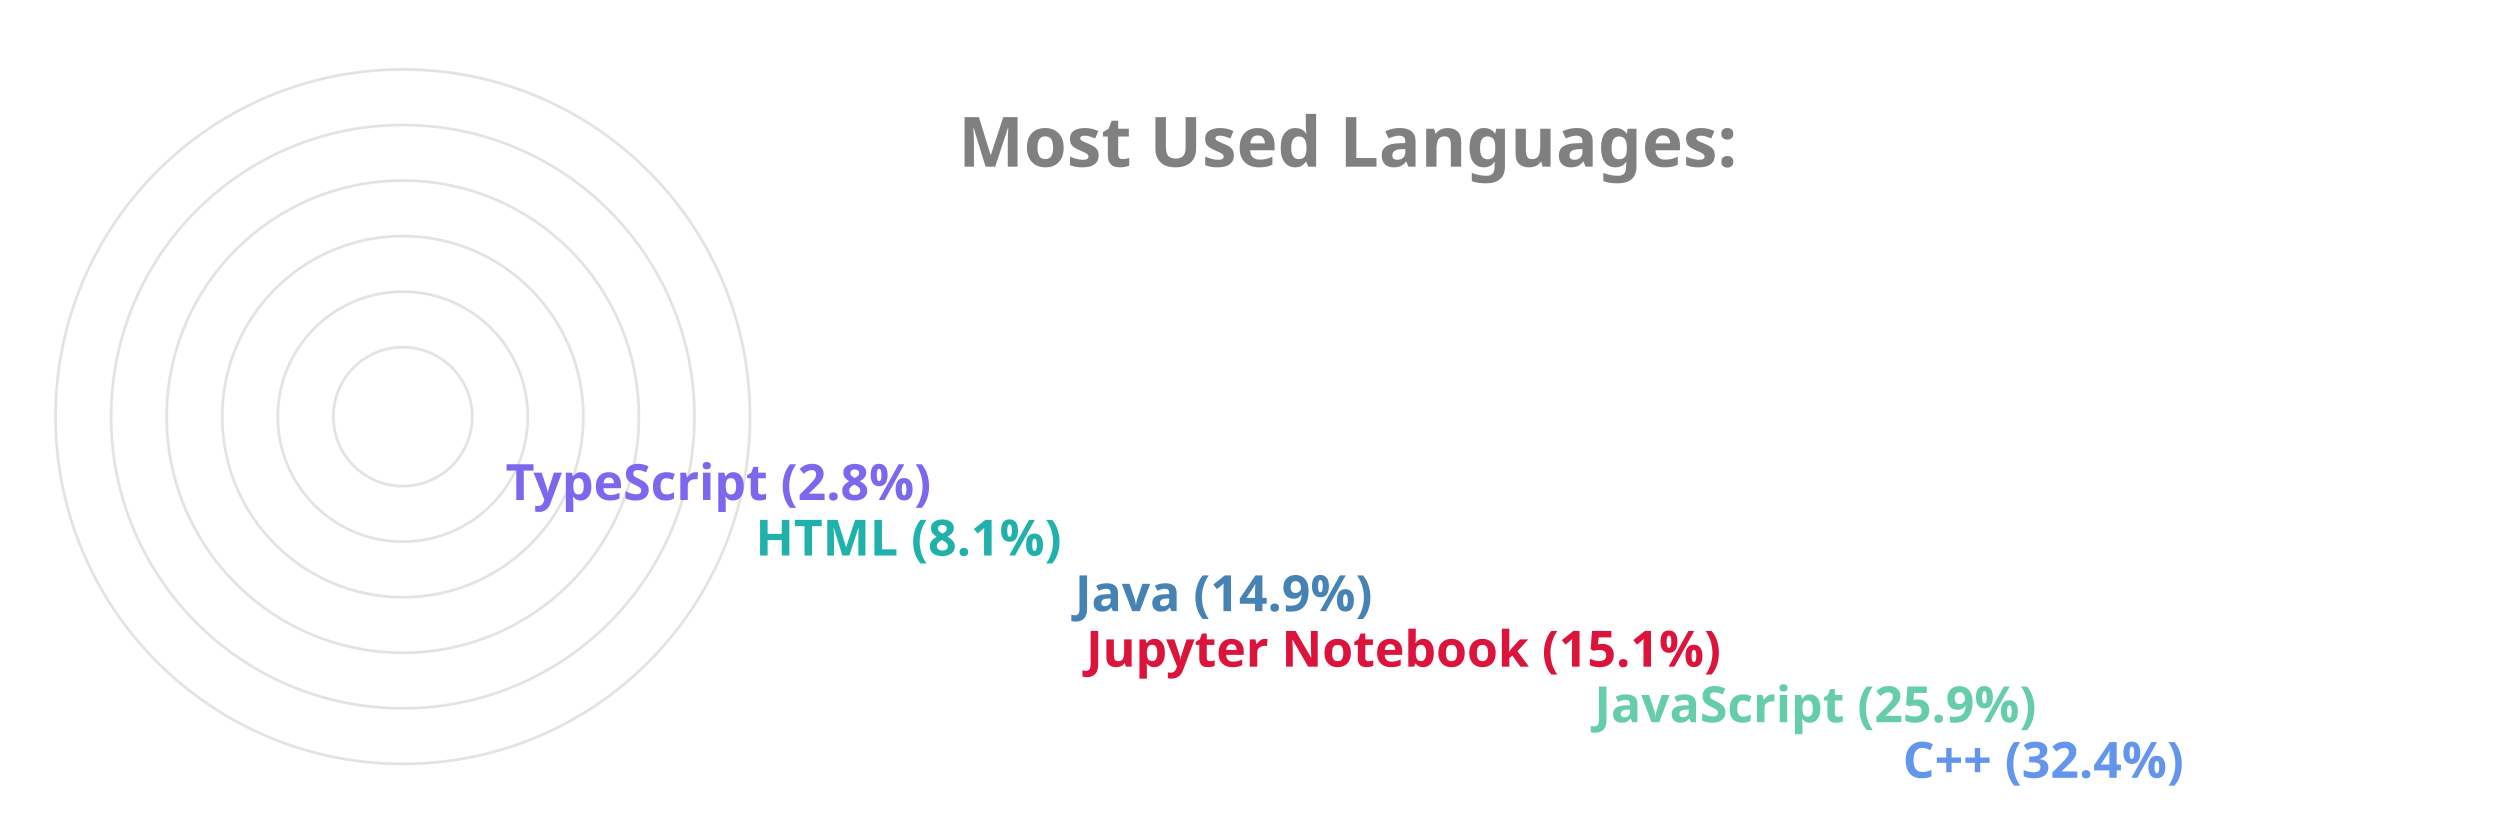
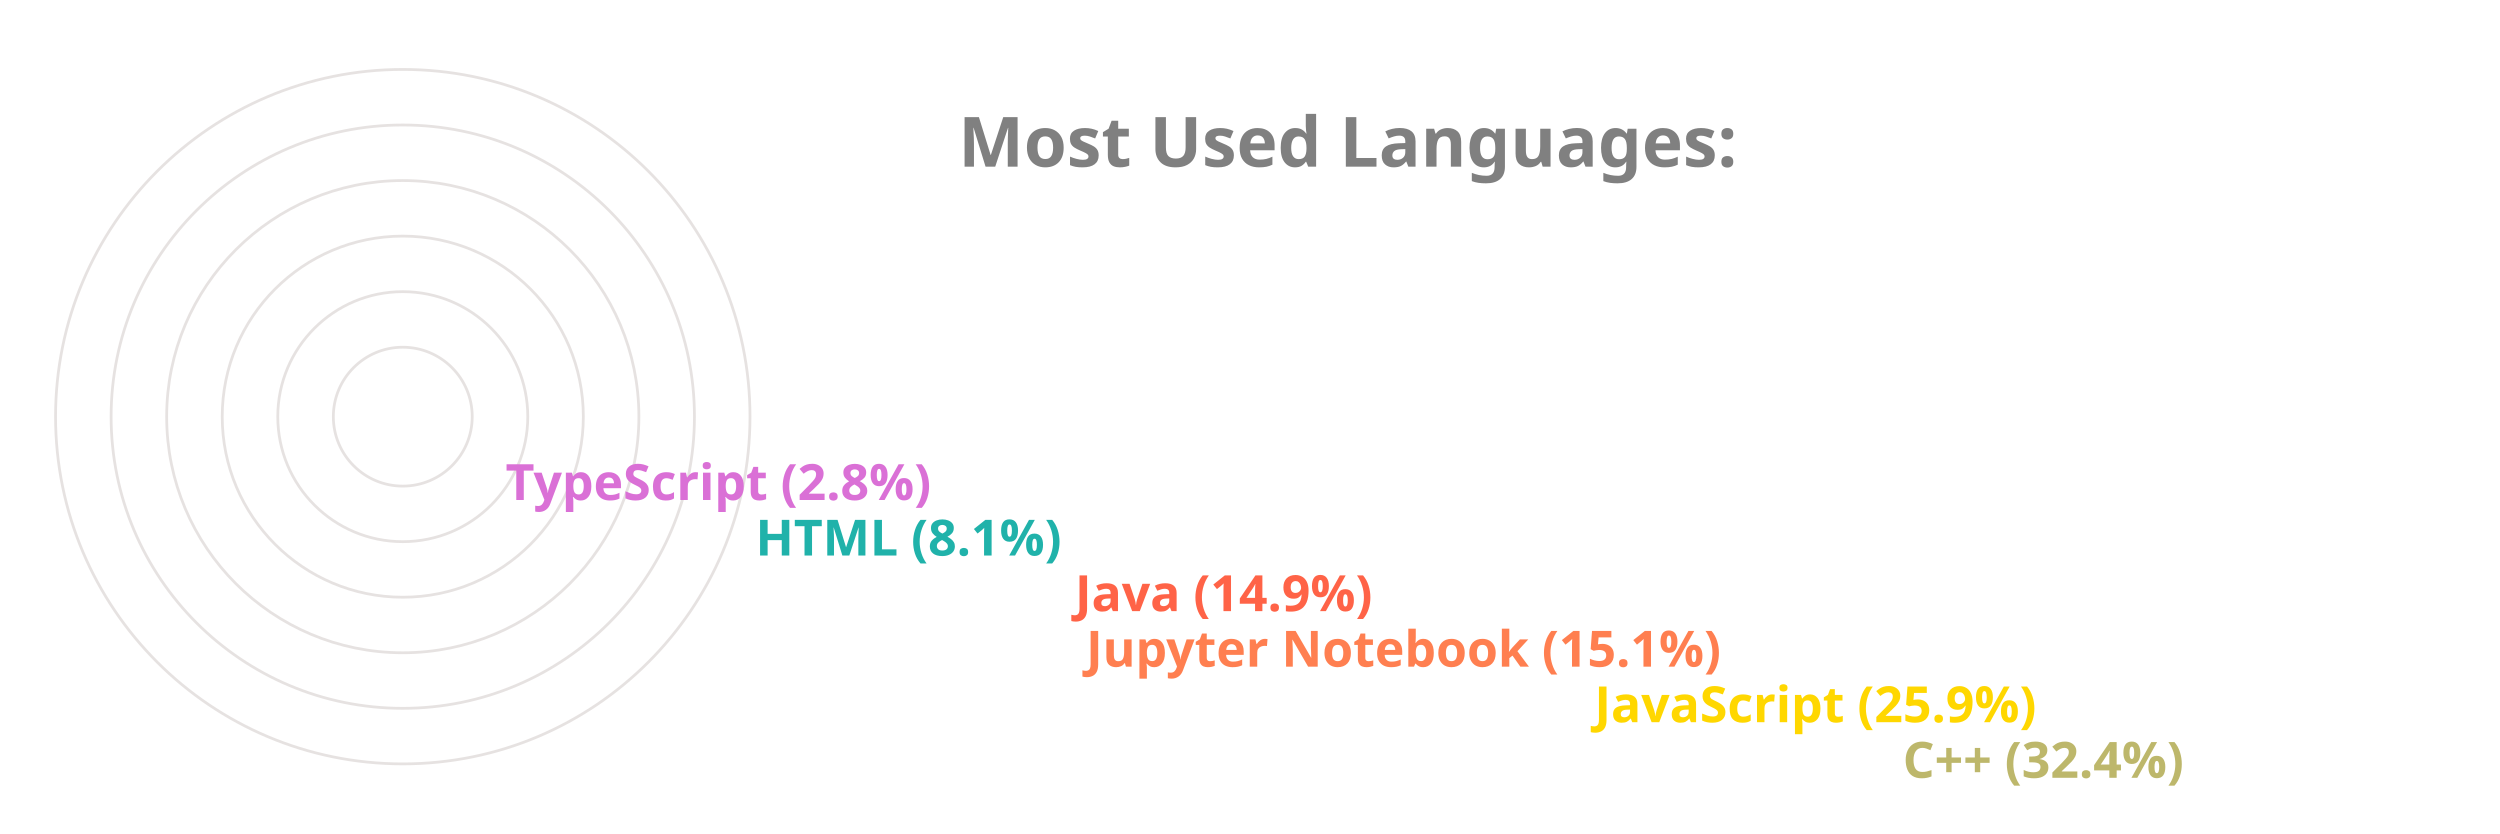
<svg xmlns="http://www.w3.org/2000/svg" viewBox="0 0 650 300" height="200px" width="600px">
  <style>
		.label {
			font: bold 25px sans-serif;
			color: #404040;
			-webkit-text-stroke: 1px white;
	  	}
		.name {
			font: bold 18px sans-serif;
			color: #404040;
	  	}

		.line {
			stroke-dasharray: 1000;
			stroke-dashoffset: 1000;
			animation: dash 3.5s ease-in-out forwards;	
			animation-iteration-count: infinite;
			animation-direction: alternate-reverse;
		}

		.path {
			stroke-dasharray: 1000;
			stroke-dashoffset: 1000;
			animation: dash 3.5s ease-in-out forwards;	
			animation-iteration-count: infinite;
			animation-direction: alternate-reverse;
		}
		  
		@keyframes dash {
			to {
				stroke-dashoffset: 0;
			}
		}

	</style>
  <g stroke="#E6E2E1" fill="none" stroke-width="1">
    <circle cx="20" cy="150" r="125" />
    <circle cx="20" cy="150" r="105" />
    <circle cx="20" cy="150" r="85" />
    <circle cx="20" cy="150" r="65" />
    <circle cx="20" cy="150" r="45" />
    <circle cx="20" cy="150" r="25" />
  </g>
  <g fill="none" stroke-width="20" class="line">
-     <line x2="550" y2="275" x1="20" y1="275" stroke="CornflowerBlue" />
-     <line x2="439" y2="255" x1="20" y1="255" stroke="MediumAquaMarine" />
-     <line x2="256" y2="235" x1="20" y1="235" stroke="Crimson" />
-     <line x2="252" y2="215" x1="20" y1="215" stroke="SteelBlue" />
+     <line x2="550" y2="275" x1="20" y1="275" stroke="DarkKhaki" />
+     <line x2="439" y2="255" x1="20" y1="255" stroke="Gold" />
+     <line x2="256" y2="235" x1="20" y1="235" stroke="Coral" />
+     <line x2="252" y2="215" x1="20" y1="215" stroke="Tomato" />
    <line x2="137" y2="195" x1="20" y1="195" stroke="LightSeaGreen" />
-     <line x2="47" y2="175" x1="20" y1="175" stroke="MediumSlateBlue" />
+     <line x2="47" y2="175" x1="20" y1="175" stroke="Orchid" />
  </g>
  <g fill="none" stroke-width="20" stroke-linecap="round" class="path">
-     <path d="M 20 275 A 125 125 45 0 1 -86 83" stroke="CornflowerBlue" />
-     <path d="M 20 255 A 105 105 45 0 1 -74 103" stroke="MediumAquaMarine" />
-     <path d="M 20 235 A 85 85 45 0 1 -62 128" stroke="Crimson" />
-     <path d="M 20 215 A 65 65 45 0 1 -42 133" stroke="SteelBlue" />
+     <path d="M 20 275 A 125 125 45 0 1 -86 83" stroke="DarkKhaki" />
+     <path d="M 20 255 A 105 105 45 0 1 -74 103" stroke="Gold" />
+     <path d="M 20 235 A 85 85 45 0 1 -62 128" stroke="Coral" />
+     <path d="M 20 215 A 65 65 45 0 1 -42 133" stroke="Tomato" />
    <path d="M 20 195 A 45 45 45 0 1 -24 143" stroke="LightSeaGreen" />
-     <path d="M 20 175 A 25 25 45 0 1 -4 148" stroke="MediumSlateBlue" />
+     <path d="M 20 175 A 25 25 45 0 1 -4 148" stroke="Orchid" />
  </g>
  <g class="name">
-     <text x="560" y="280" fill="CornflowerBlue">C++ (32.4%)</text>
-     <text x="449" y="260" fill="MediumAquaMarine">JavaScript (25.9%)</text>
-     <text x="266" y="240" fill="Crimson">Jupyter Notebook (15.1%)</text>
-     <text x="262" y="220" fill="SteelBlue">Java (14.9%)</text>
+     <text x="560" y="280" fill="DarkKhaki">C++ (32.4%)</text>
+     <text x="449" y="260" fill="Gold">JavaScript (25.9%)</text>
+     <text x="266" y="240" fill="Coral">Jupyter Notebook (15.1%)</text>
+     <text x="262" y="220" fill="Tomato">Java (14.9%)</text>
    <text x="147" y="200" fill="LightSeaGreen">HTML (8.1%)</text>
-     <text x="57" y="180" fill="MediumSlateBlue">TypeScript (2.8%)</text>
+     <text x="57" y="180" fill="Orchid">TypeScript (2.8%)</text>
  </g>
  <g class="label">
    <text x="220" y="60" fill="grey">Most Used Languages:</text>
  </g>
</svg>
